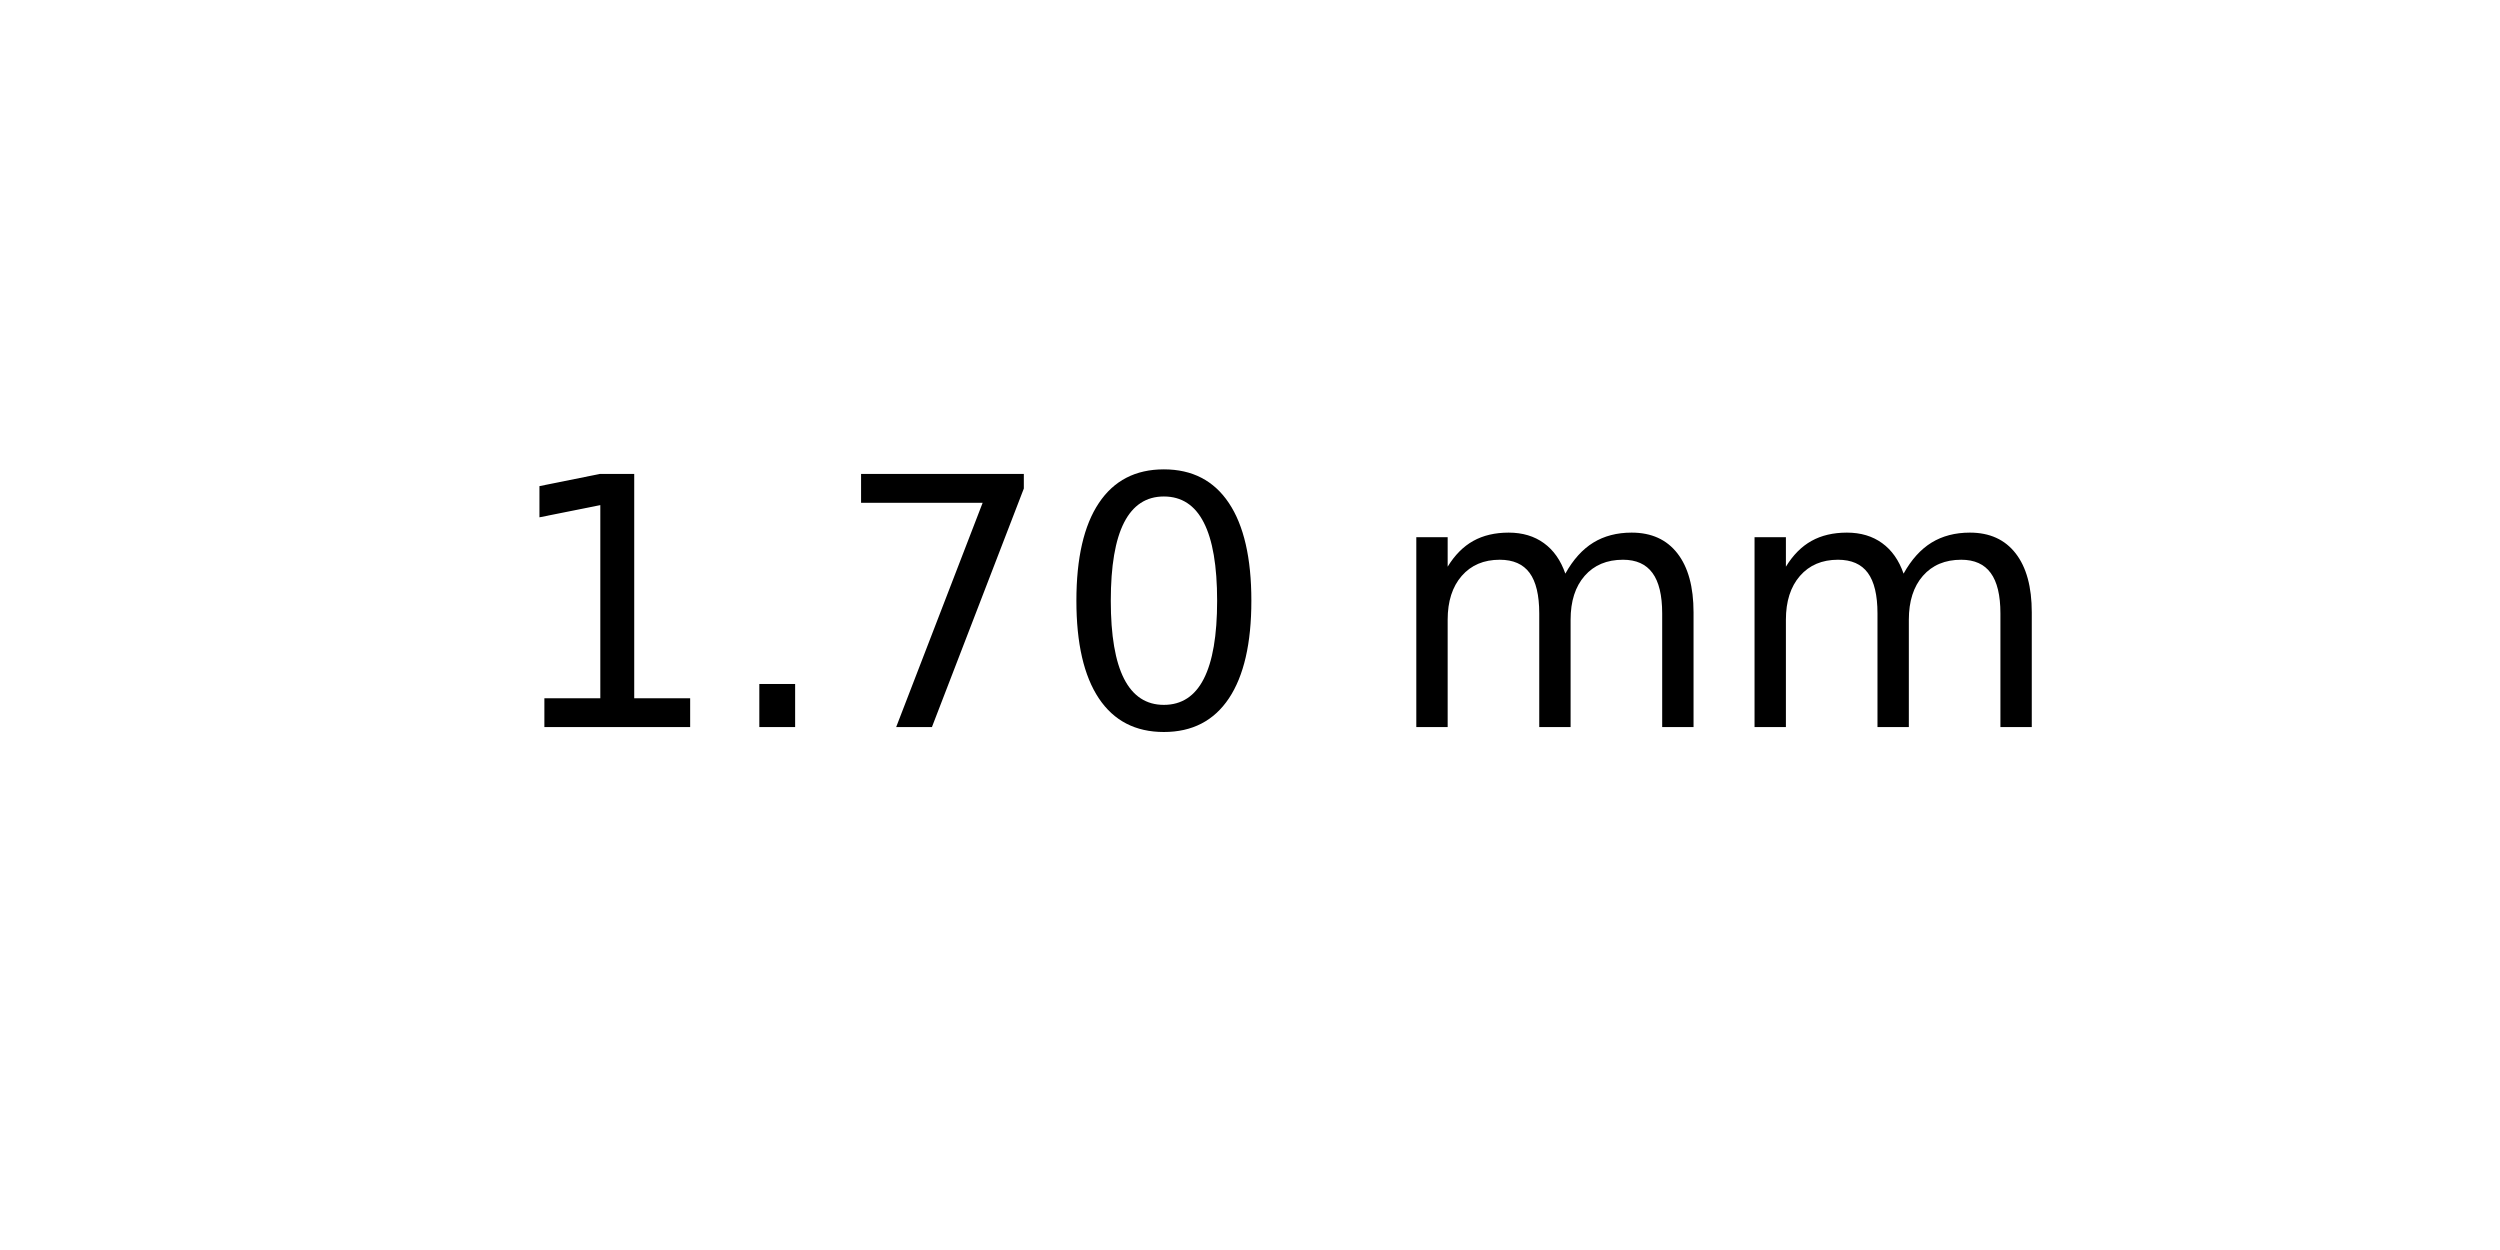
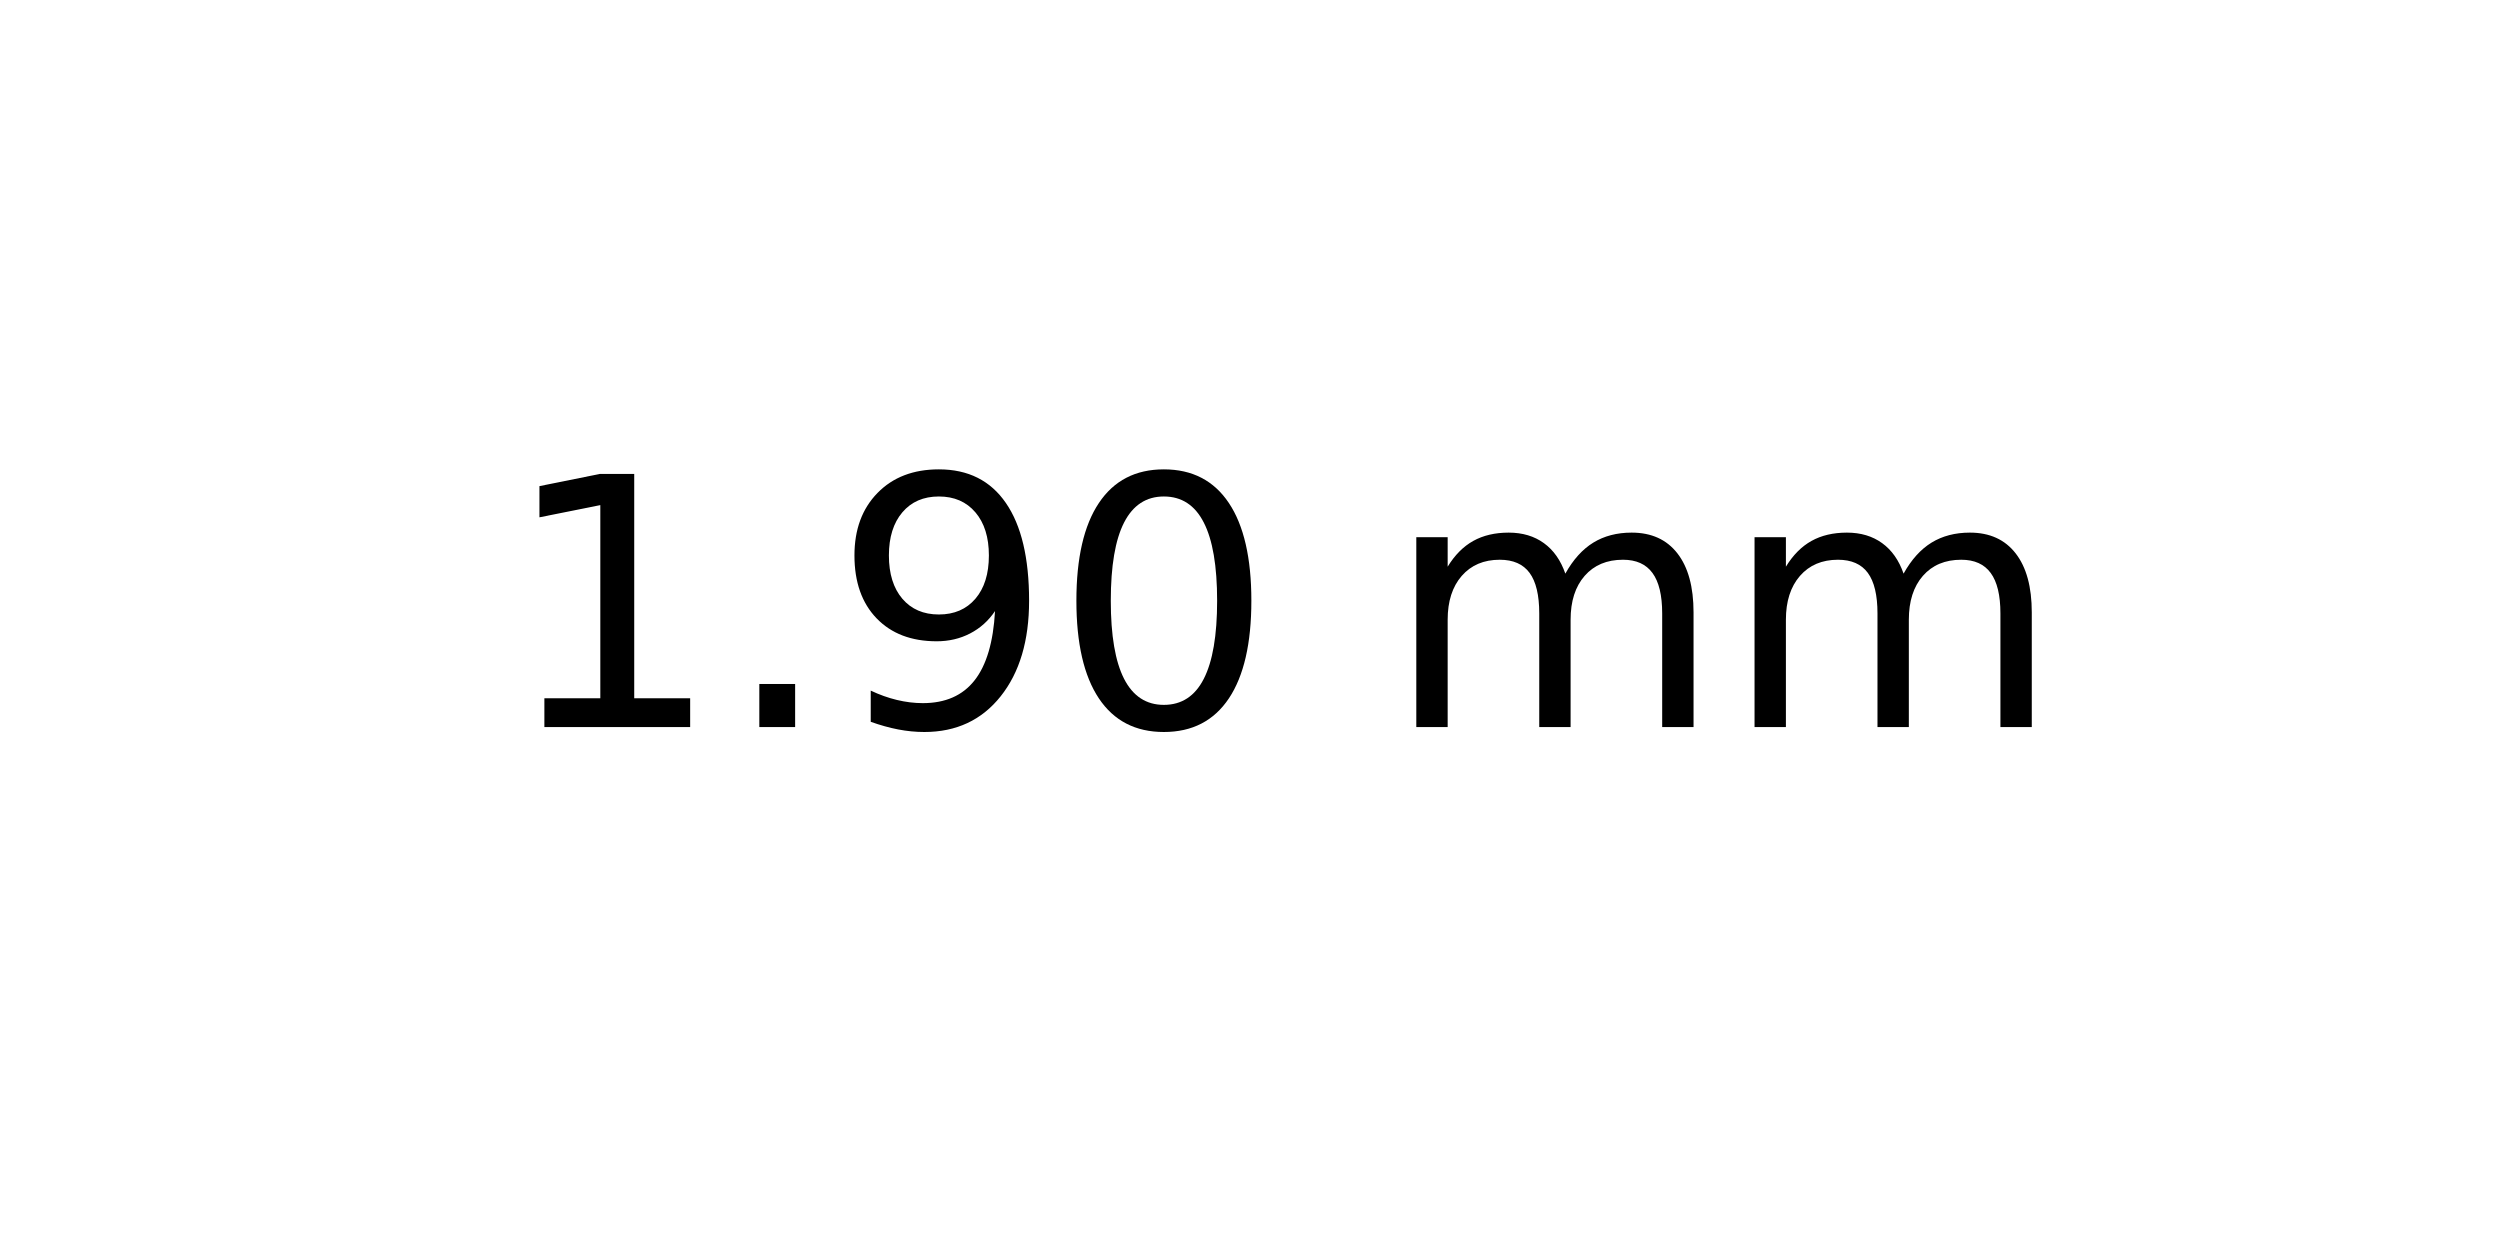
<svg xmlns="http://www.w3.org/2000/svg" xmlns:xlink="http://www.w3.org/1999/xlink" width="72pt" height="36pt" viewBox="0 0 72 36" version="1.1">
  <defs>
    <style type="text/css">*{stroke-linejoin: round; stroke-linecap: butt}</style>
  </defs>
  <g id="figure_1">
    <g id="axes_1">
      <g id="text_1">
        <g transform="translate(14.4375 20.93937) scale(0.1 -0.1)">
          <defs>
            <path id="DejaVuSans-31" d="M 794 531  L 1825 531  L 1825 4091  L 703 3866  L 703 4441  L 1819 4666  L 2450 4666  L 2450 531  L 3481 531  L 3481 0  L 794 0  L 794 531  z " transform="scale(0.015625)" />
            <path id="DejaVuSans-2e" d="M 684 794  L 1344 794  L 1344 0  L 684 0  L 684 794  z " transform="scale(0.015625)" />
-             <path id="DejaVuSans-37" d="M 525 4666  L 3525 4666  L 3525 4397  L 1831 0  L 1172 0  L 2766 4134  L 525 4134  L 525 4666  z " transform="scale(0.015625)" />
+             <path id="DejaVuSans-39" d="M 703 97  L 703 672  Q 941 559 1184 500  Q 1428 441 1663 441  Q 2288 441 2617 861  Q 2947 1281 2994 2138  Q 2813 1869 2534 1725  Q 2256 1581 1919 1581  Q 1219 1581 811 2004  Q 403 2428 403 3163  Q 403 3881 828 4315  Q 1253 4750 1959 4750  Q 2769 4750 3195 4129  Q 3622 3509 3622 2328  Q 3622 1225 3098 567  Q 2575 -91 1691 -91  Q 1453 -91 1209 -44  Q 966 3 703 97  z M 1959 2075  Q 2384 2075 2632 2365  Q 2881 2656 2881 3163  Q 2881 3666 2632 3958  Q 2384 4250 1959 4250  Q 1534 4250 1286 3958  Q 1038 3666 1038 3163  Q 1038 2656 1286 2365  Q 1534 2075 1959 2075  z " transform="scale(0.015625)" />
            <path id="DejaVuSans-30" d="M 2034 4250  Q 1547 4250 1301 3770  Q 1056 3291 1056 2328  Q 1056 1369 1301 889  Q 1547 409 2034 409  Q 2525 409 2770 889  Q 3016 1369 3016 2328  Q 3016 3291 2770 3770  Q 2525 4250 2034 4250  z M 2034 4750  Q 2819 4750 3233 4129  Q 3647 3509 3647 2328  Q 3647 1150 3233 529  Q 2819 -91 2034 -91  Q 1250 -91 836 529  Q 422 1150 422 2328  Q 422 3509 836 4129  Q 1250 4750 2034 4750  z " transform="scale(0.015625)" />
            <path id="DejaVuSans-20" transform="scale(0.015625)" />
            <path id="DejaVuSans-6d" d="M 3328 2828  Q 3544 3216 3844 3400  Q 4144 3584 4550 3584  Q 5097 3584 5394 3201  Q 5691 2819 5691 2113  L 5691 0  L 5113 0  L 5113 2094  Q 5113 2597 4934 2840  Q 4756 3084 4391 3084  Q 3944 3084 3684 2787  Q 3425 2491 3425 1978  L 3425 0  L 2847 0  L 2847 2094  Q 2847 2600 2669 2842  Q 2491 3084 2119 3084  Q 1678 3084 1418 2786  Q 1159 2488 1159 1978  L 1159 0  L 581 0  L 581 3500  L 1159 3500  L 1159 2956  Q 1356 3278 1631 3431  Q 1906 3584 2284 3584  Q 2666 3584 2933 3390  Q 3200 3197 3328 2828  z " transform="scale(0.015625)" />
          </defs>
          <use xlink:href="#DejaVuSans-31" />
          <use xlink:href="#DejaVuSans-2e" x="63.623" />
-           <use xlink:href="#DejaVuSans-37" x="95.41" />
+           <use xlink:href="#DejaVuSans-39" x="95.41" />
          <use xlink:href="#DejaVuSans-30" x="159.033" />
          <use xlink:href="#DejaVuSans-20" x="222.656" />
          <use xlink:href="#DejaVuSans-6d" x="254.443" />
          <use xlink:href="#DejaVuSans-6d" x="351.855" />
        </g>
      </g>
    </g>
  </g>
</svg>
